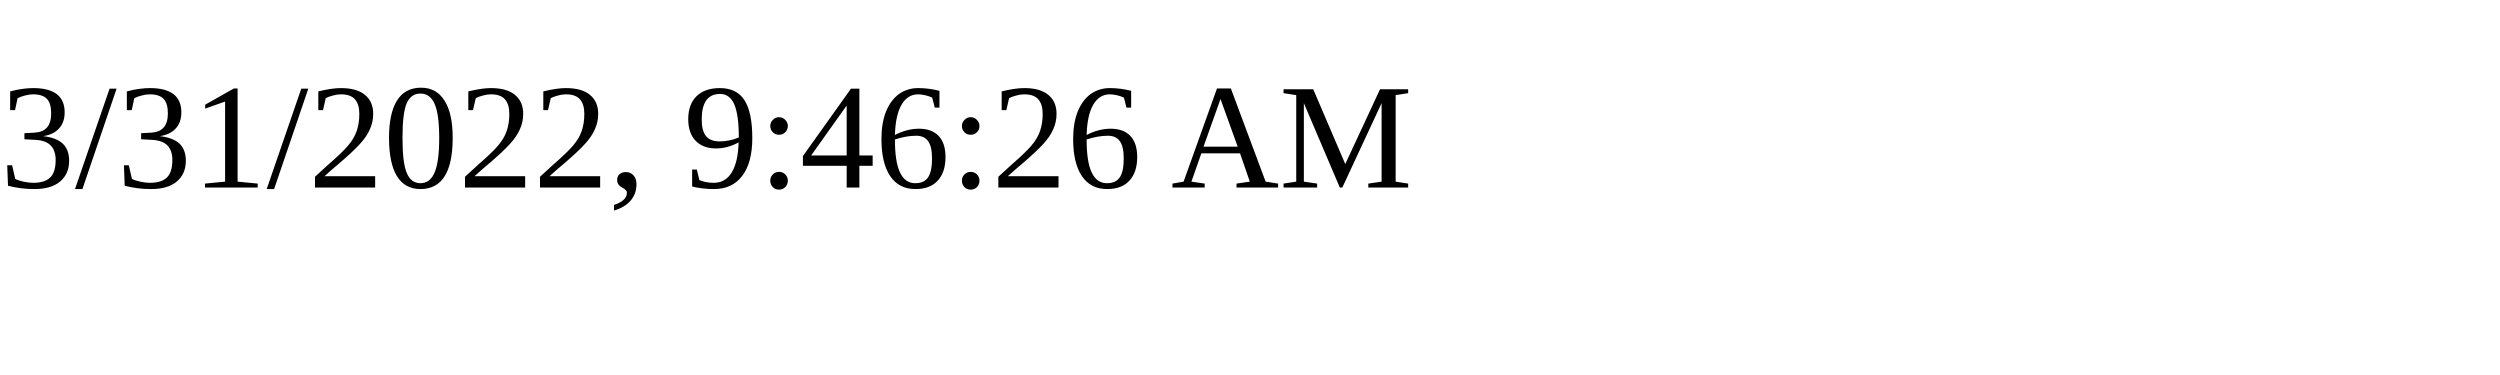
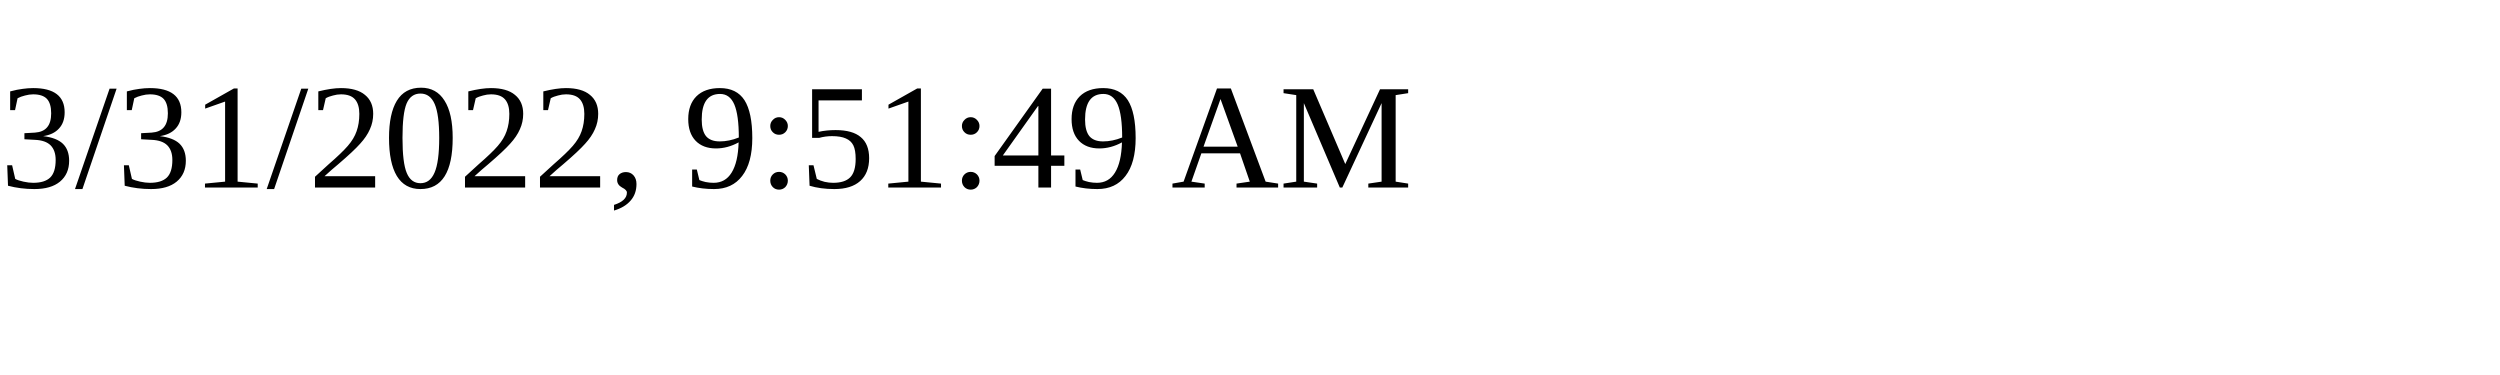
<svg xmlns="http://www.w3.org/2000/svg" height="30" width="200">
-   <text x="0" y="15">3/31/2022, 9:46:26 AM</text>
+   <text x="0" y="15">3/31/2022, 9:51:49 AM</text>
</svg>
